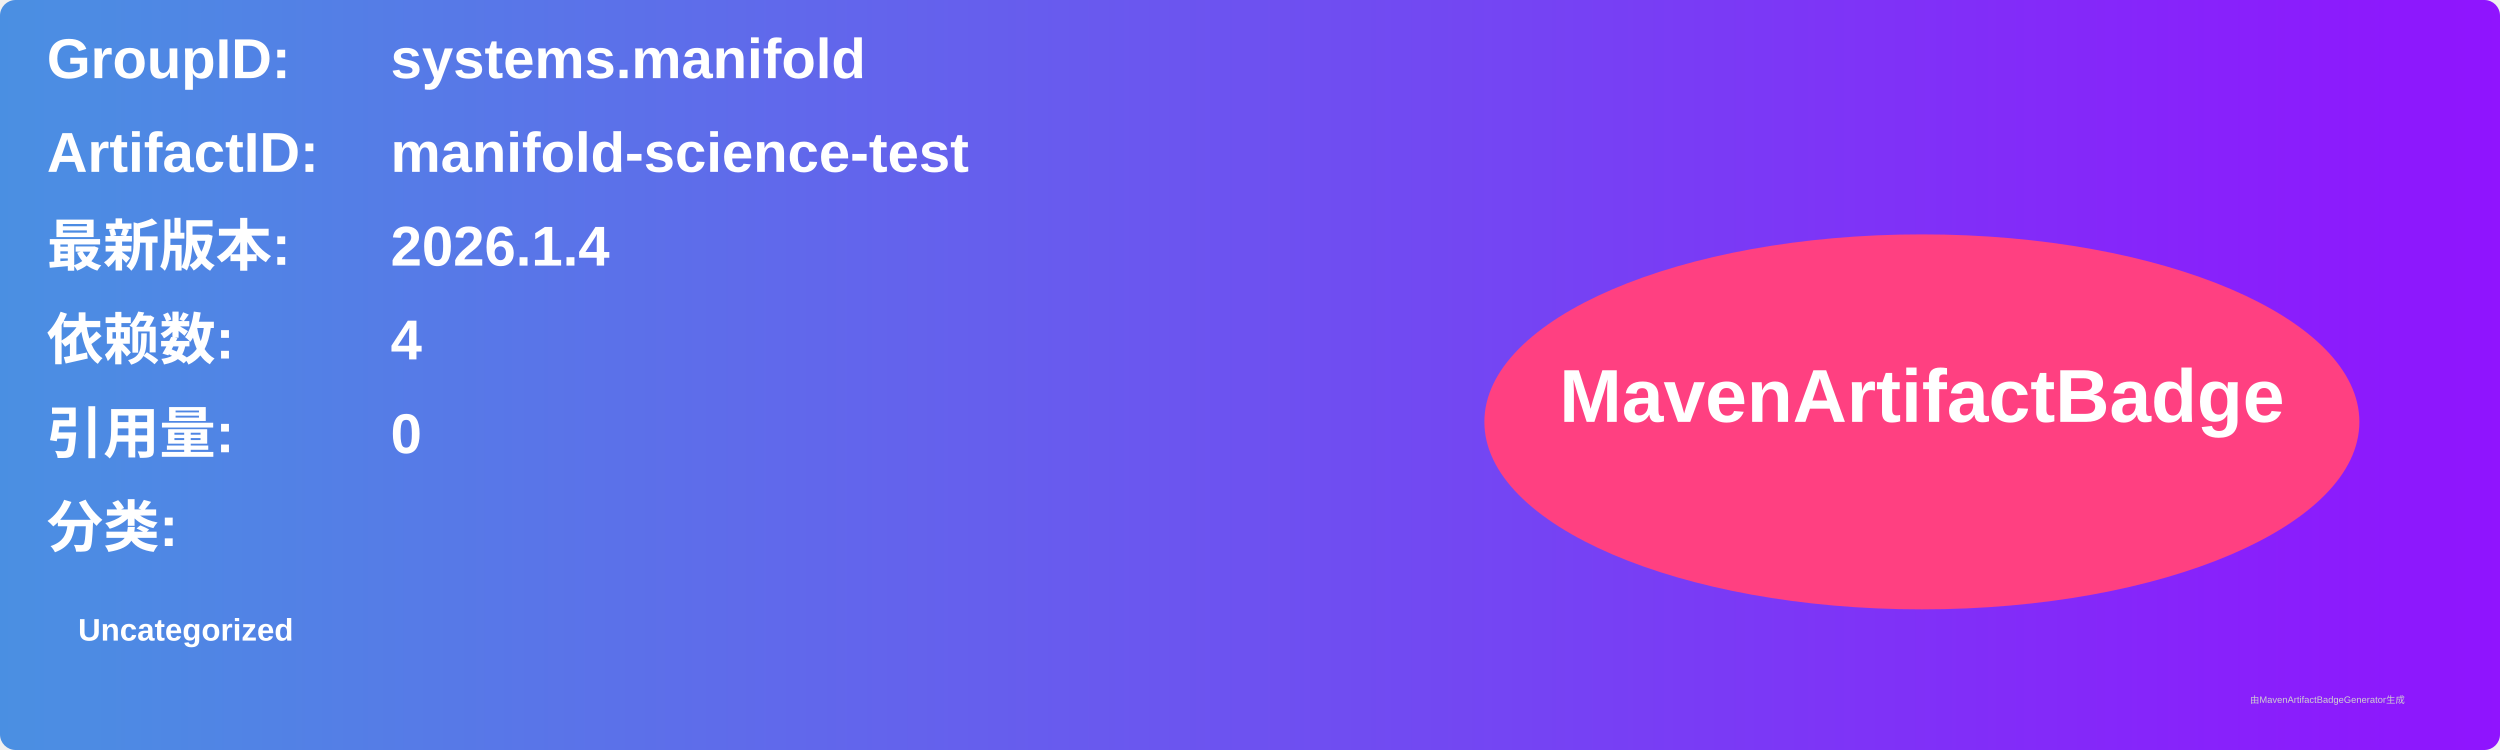
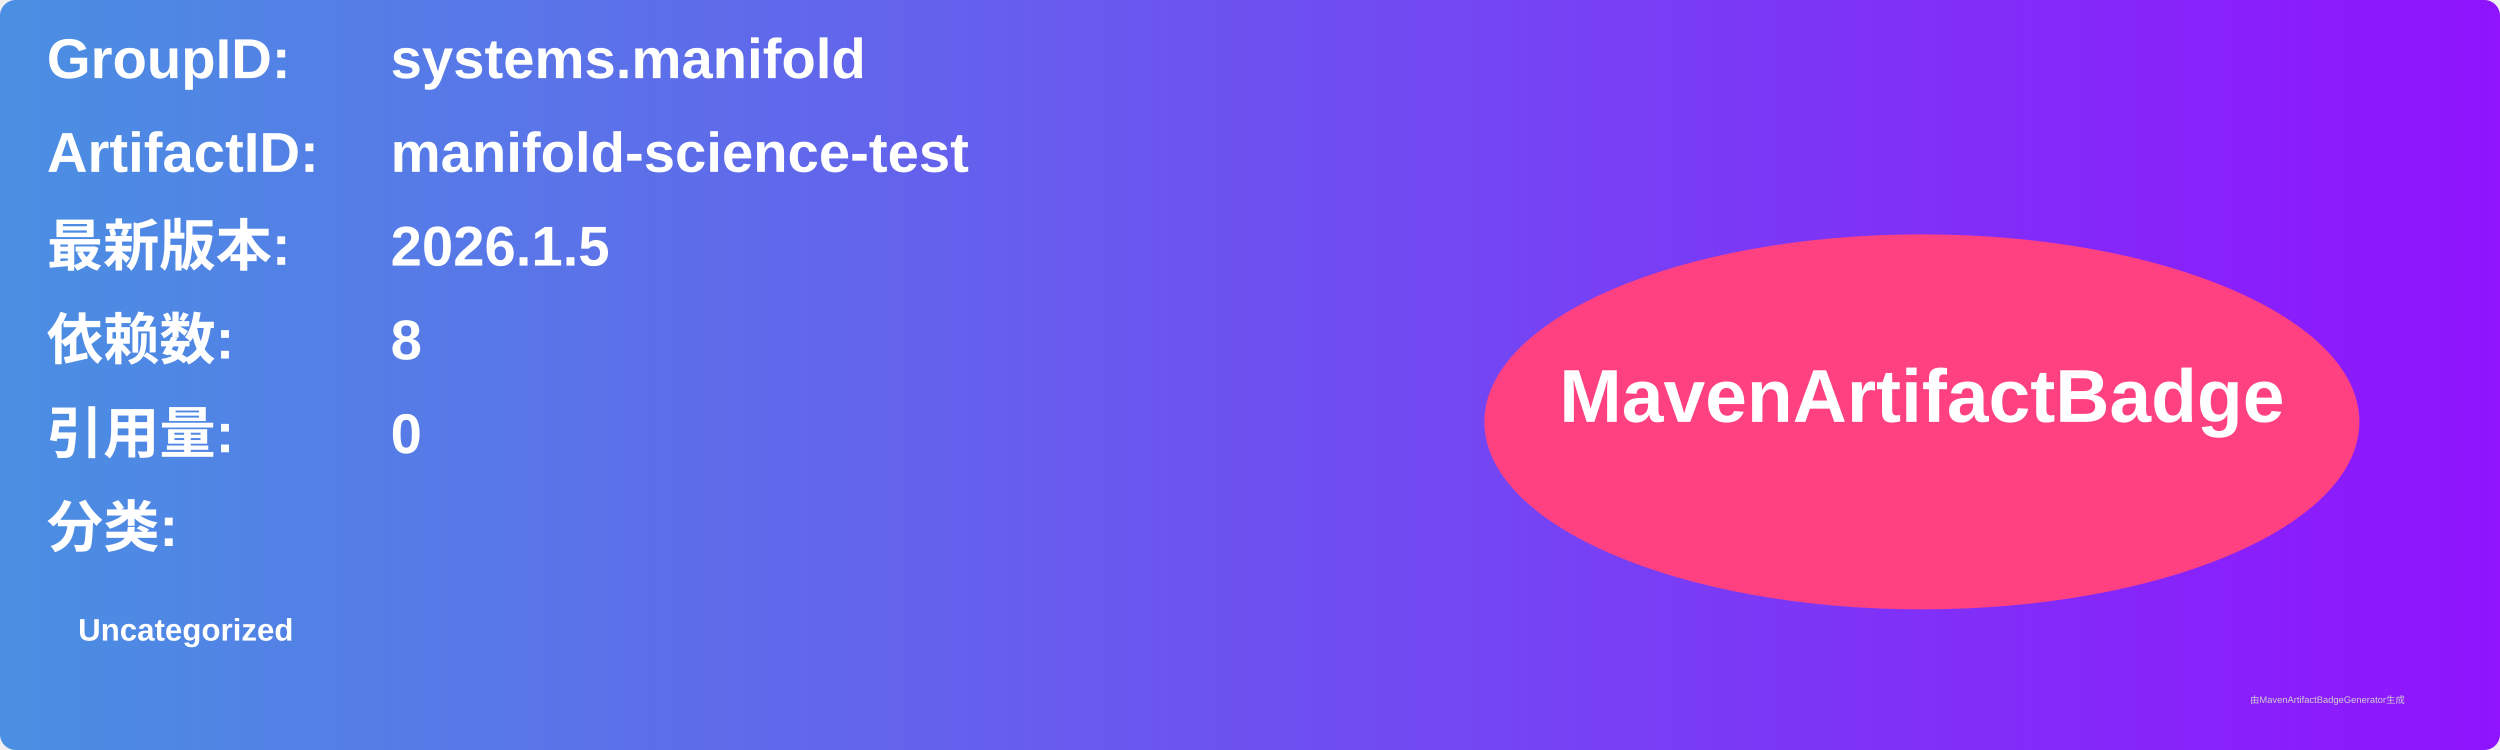
<svg xmlns="http://www.w3.org/2000/svg" width="800" height="240" viewBox="0 0 800 240">
  <linearGradient id="grad" x1="0%" y1="0%" x2="100%" y2="0%">
    <stop offset="0%" stop-color="#4a90e2" />
    <stop offset="100%" stop-color="#9013fe" />
  </linearGradient>
  <rect width="100%" height="100%" rx="5" ry="5" fill="url(#grad)" />
  <g transform="translate(15, 15)">
    <text x="0" y="10" font-family="Arial" font-size="18" fill="white" font-weight="bold" width="260">GroupID:</text>
    <text x="110" y="10" font-family="Arial" font-size="18" fill="white" font-weight="bold" width="460">systems.manifold</text>
    <text x="0" y="40" font-family="Arial" font-size="18" fill="white" font-weight="bold" width="260">ArtifactID:</text>
    <text x="110" y="40" font-family="Arial" font-size="18" fill="white" font-weight="bold" width="460">manifold-science-test</text>
    <text x="0" y="70" font-family="Arial" font-size="18" fill="white" font-weight="bold">最新版本:</text>
    <text x="110" y="70" font-family="Arial" font-size="18" fill="white" font-weight="bold">
-       <tspan font-weight="bold">2026.1.4</tspan>
+       <tspan font-weight="bold">2026.1.5</tspan>
    </text>
    <text x="0" y="100" font-family="Arial" font-size="18" fill="white" font-weight="bold">依赖数: </text>
    <text x="110" y="100" font-family="Arial" font-size="18" fill="white">
-       <tspan font-weight="bold">4</tspan>
+       <tspan font-weight="bold">8</tspan>
    </text>
    <text x="0" y="130" font-family="Arial" font-size="18" fill="white" font-weight="bold">引用量: </text>
    <text x="110" y="130" font-family="Arial" font-size="18" fill="white">
      <tspan font-weight="bold">0</tspan>
    </text>
    <text x="0" y="160" font-family="Arial" font-size="18" fill="white" font-weight="bold">分类:</text>
    <text x="10" y="190" font-family="Arial" font-size="10" fill="white">
      <tspan font-weight="bold">Uncategorized</tspan>
    </text>
    <ellipse cx="600" cy="120" rx="140" ry="60" fill="#ff4081" />
    <text x="600" y="120" text-anchor="middle" font-family="Arial" font-size="24" fill="white" font-weight="bold">MavenArtifactBadge</text>
  </g>
  <text x="720" y="225" font-family="Arial" font-size="3" fill="#d0d0d0">由MavenArtifactBadgeGenerator生成</text>
</svg>
